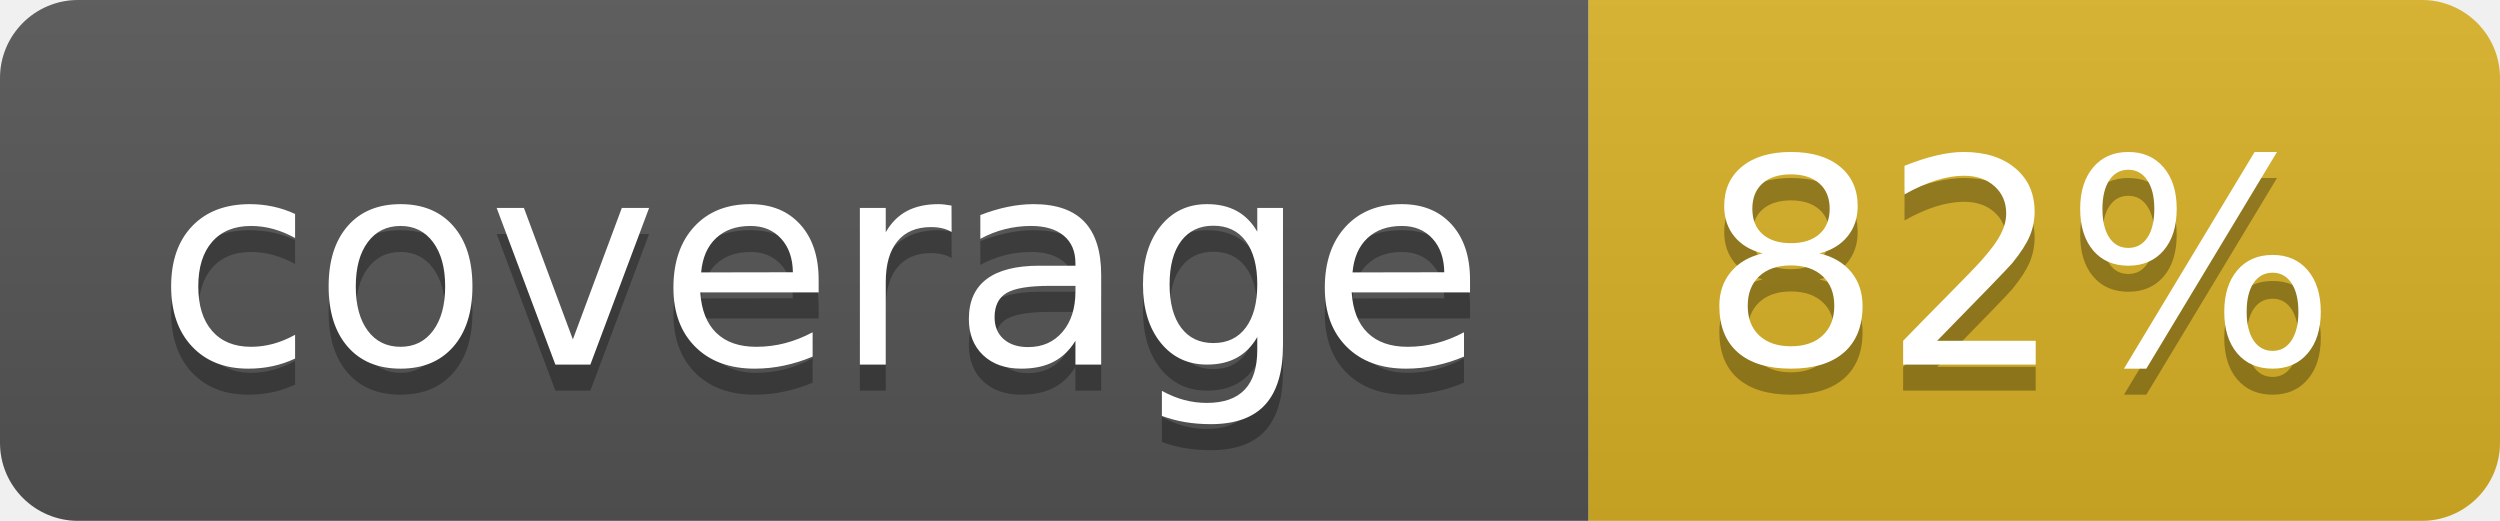
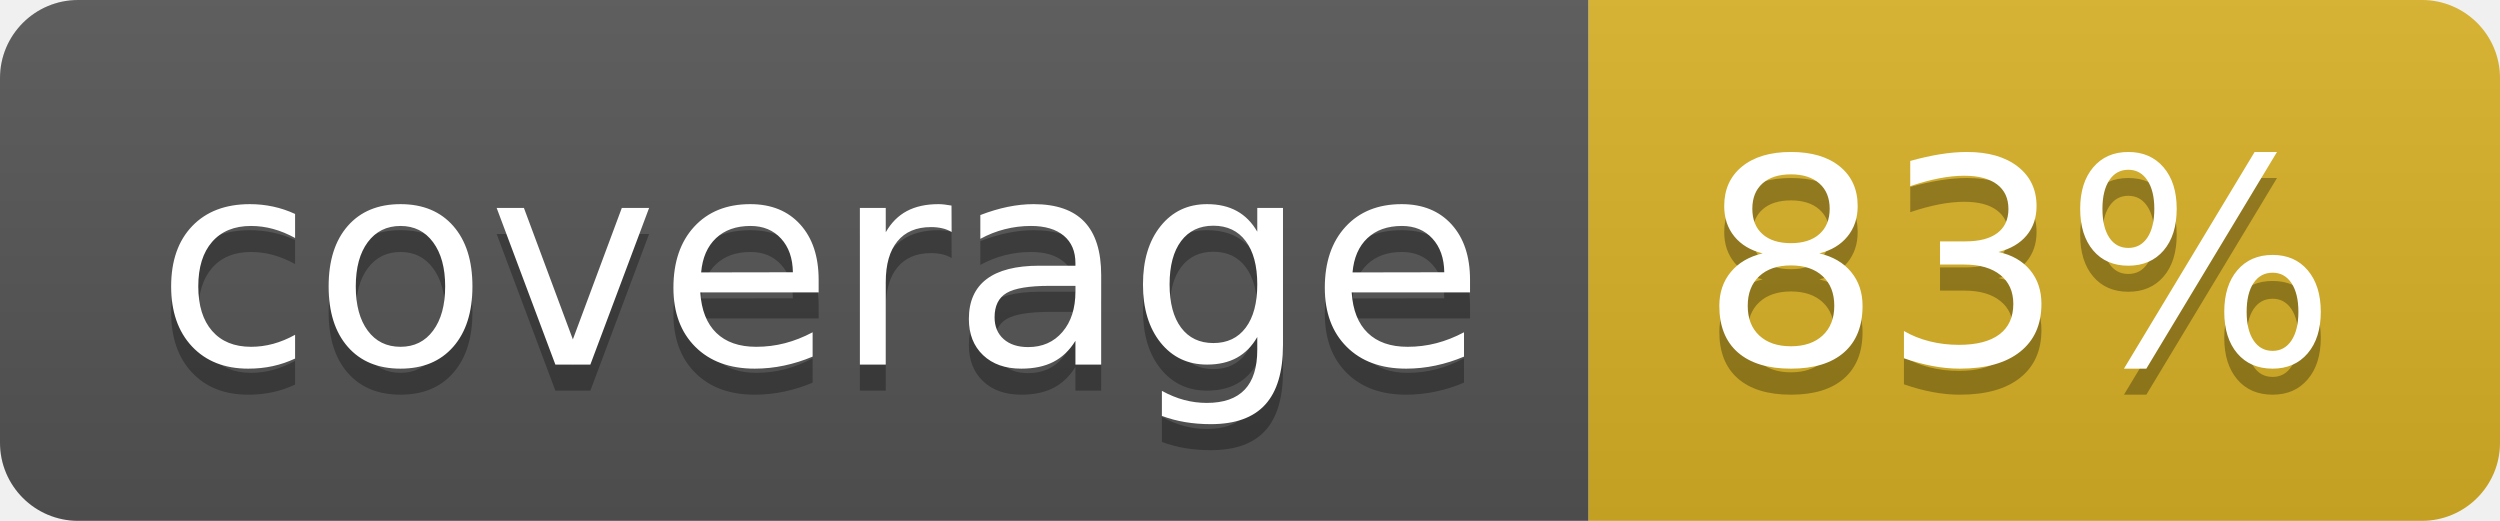
<svg xmlns="http://www.w3.org/2000/svg" width="96" height="20">
  <linearGradient id="b" x2="0" y2="100%">
    <stop offset="0" stop-color="#bbb" stop-opacity=".1" />
    <stop offset="1" stop-opacity=".1" />
  </linearGradient>
  <clipPath id="a">
    <rect width="96" height="20" rx="3" fill="#fff" />
  </clipPath>
  <g clip-path="url(#a)">
    <path fill="#555" d="M0 0h61v20H0z" />
    <path fill="#D9B226" d="M61 0h35v20H61z" />
    <path fill="url(#b)" d="M0 0h96v20H0z" />
  </g>
  <g fill="#fff" text-anchor="middle" font-family="DejaVu Sans,Verdana,Geneva,sans-serif" font-size="110">
    <text x="315" y="150" fill="#010101" fill-opacity=".3" transform="scale(.1)" textLength="510">coverage</text>
    <text x="315" y="140" transform="scale(.1)" textLength="510">coverage</text>
-     <text x="775" y="150" fill="#010101" fill-opacity=".3" transform="scale(.1)" textLength="250">82%</text>
-     <text x="775" y="140" transform="scale(.1)" textLength="250">82%</text>
+     <text x="775" y="150" fill="#010101" fill-opacity=".3" transform="scale(.1)" textLength="250">83%</text>
+     <text x="775" y="140" transform="scale(.1)" textLength="250">83%</text>
  </g>
</svg>
